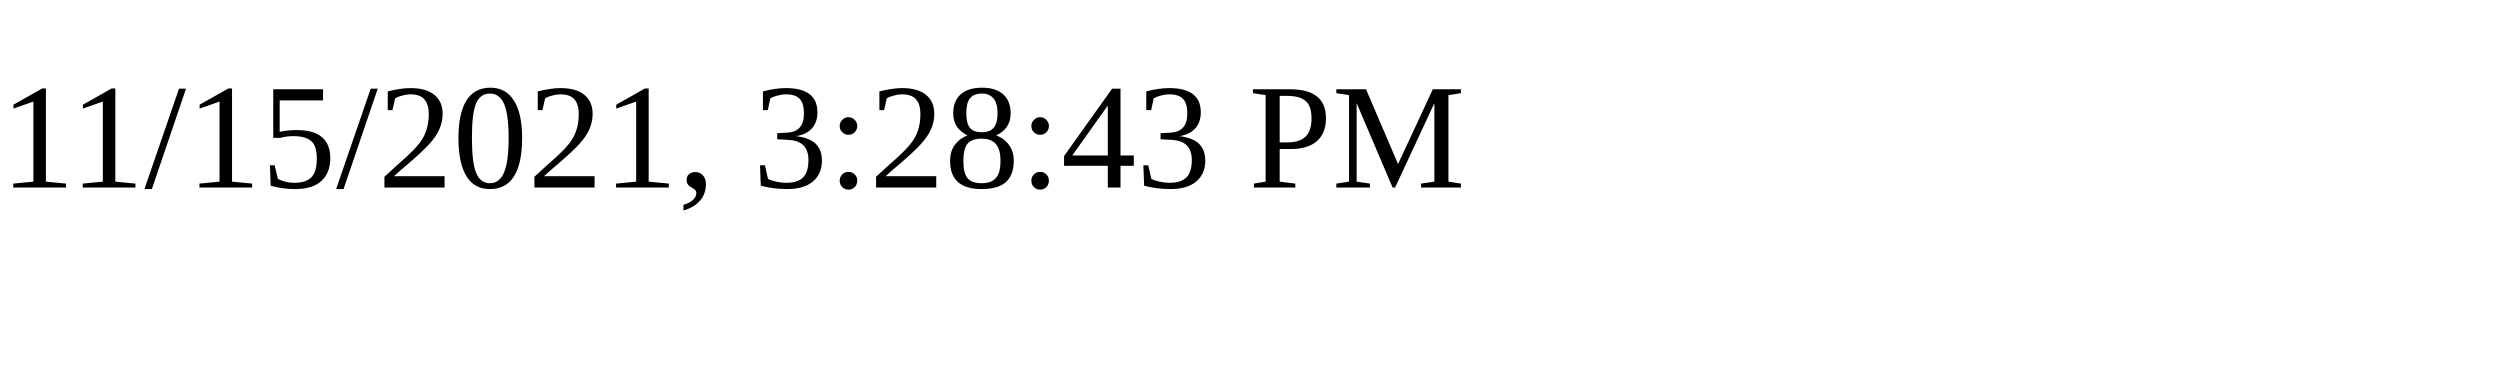
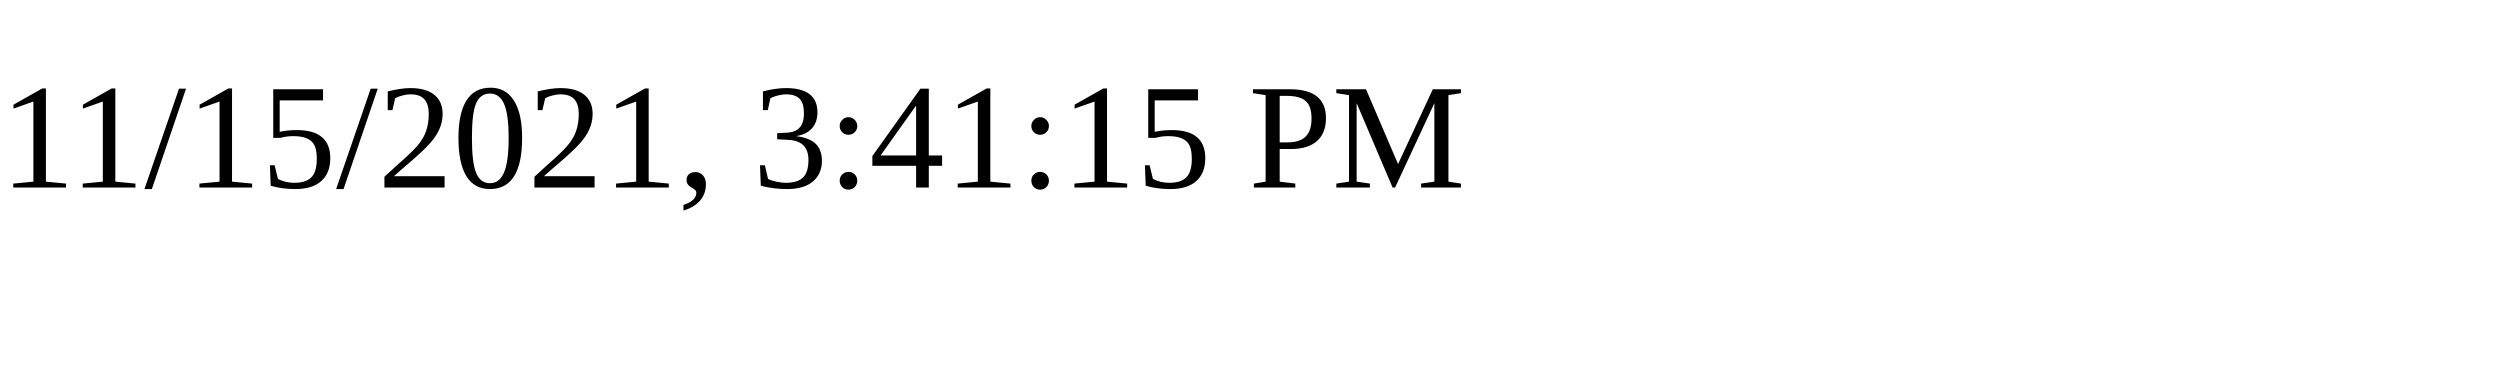
<svg xmlns="http://www.w3.org/2000/svg" height="30" width="200">
-   <text x="0" y="15">11/15/2021, 3:28:43 PM</text>
+   <text x="0" y="15">11/15/2021, 3:41:15 PM</text>
</svg>
